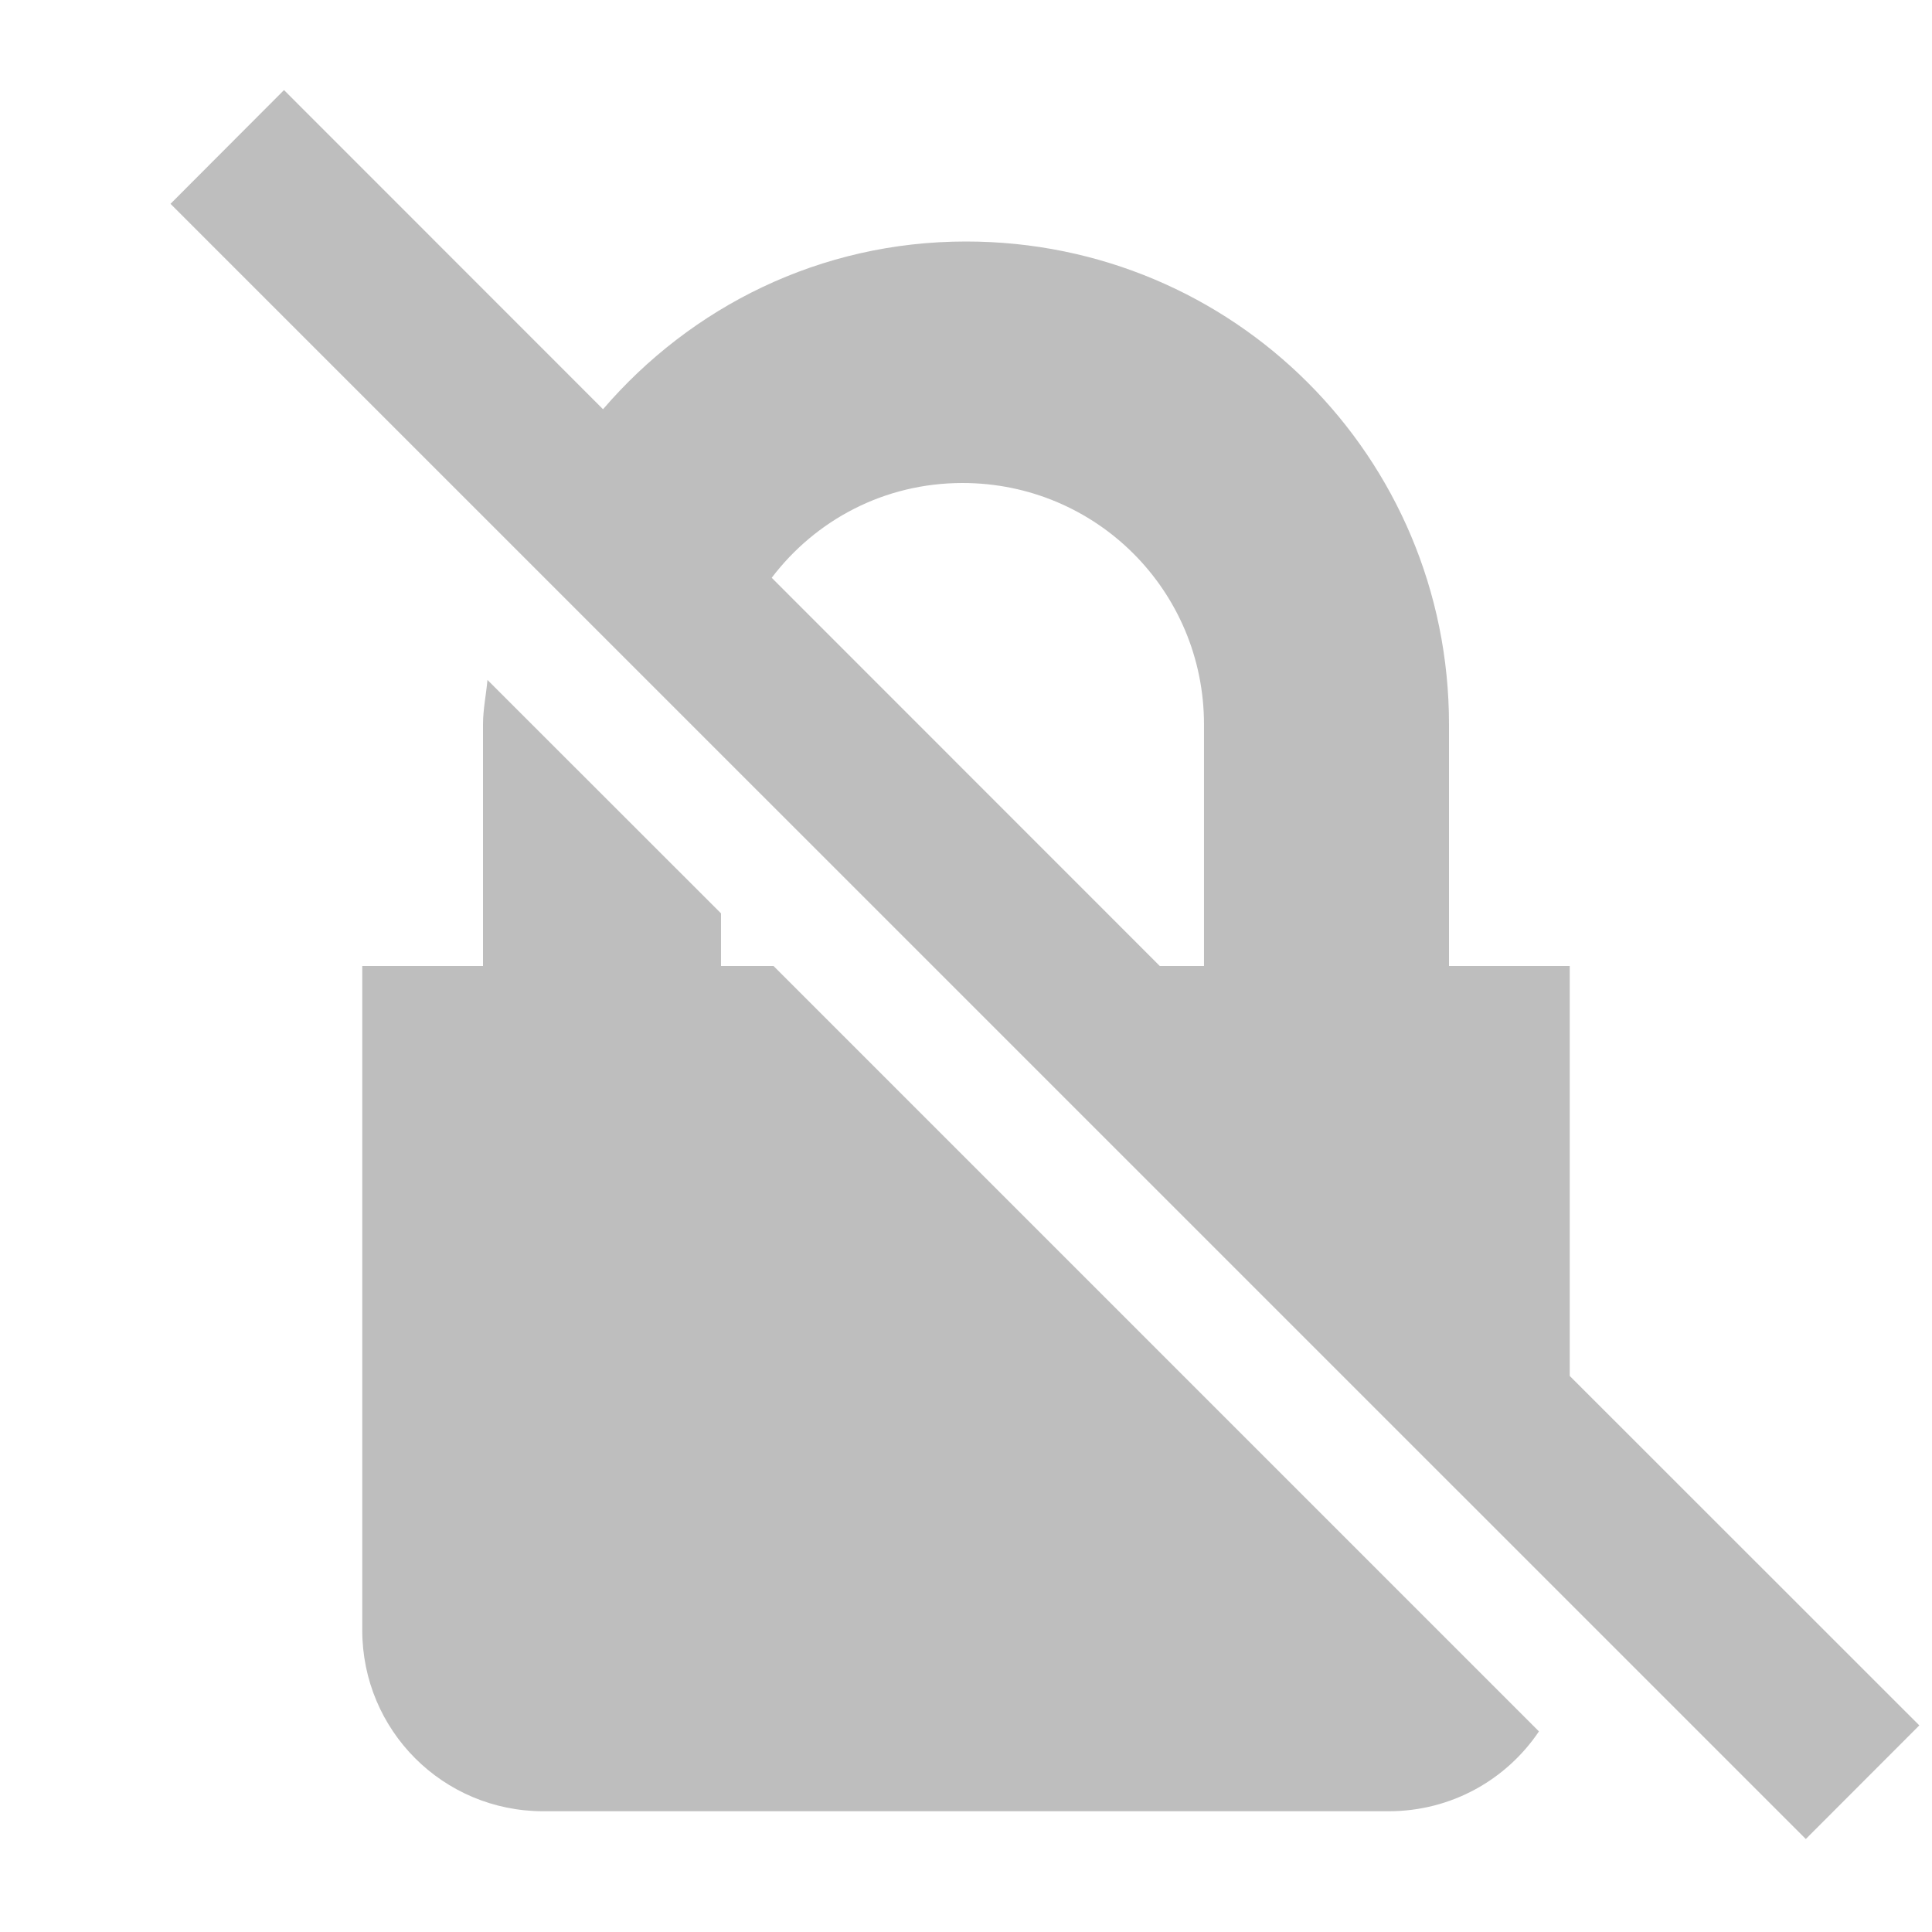
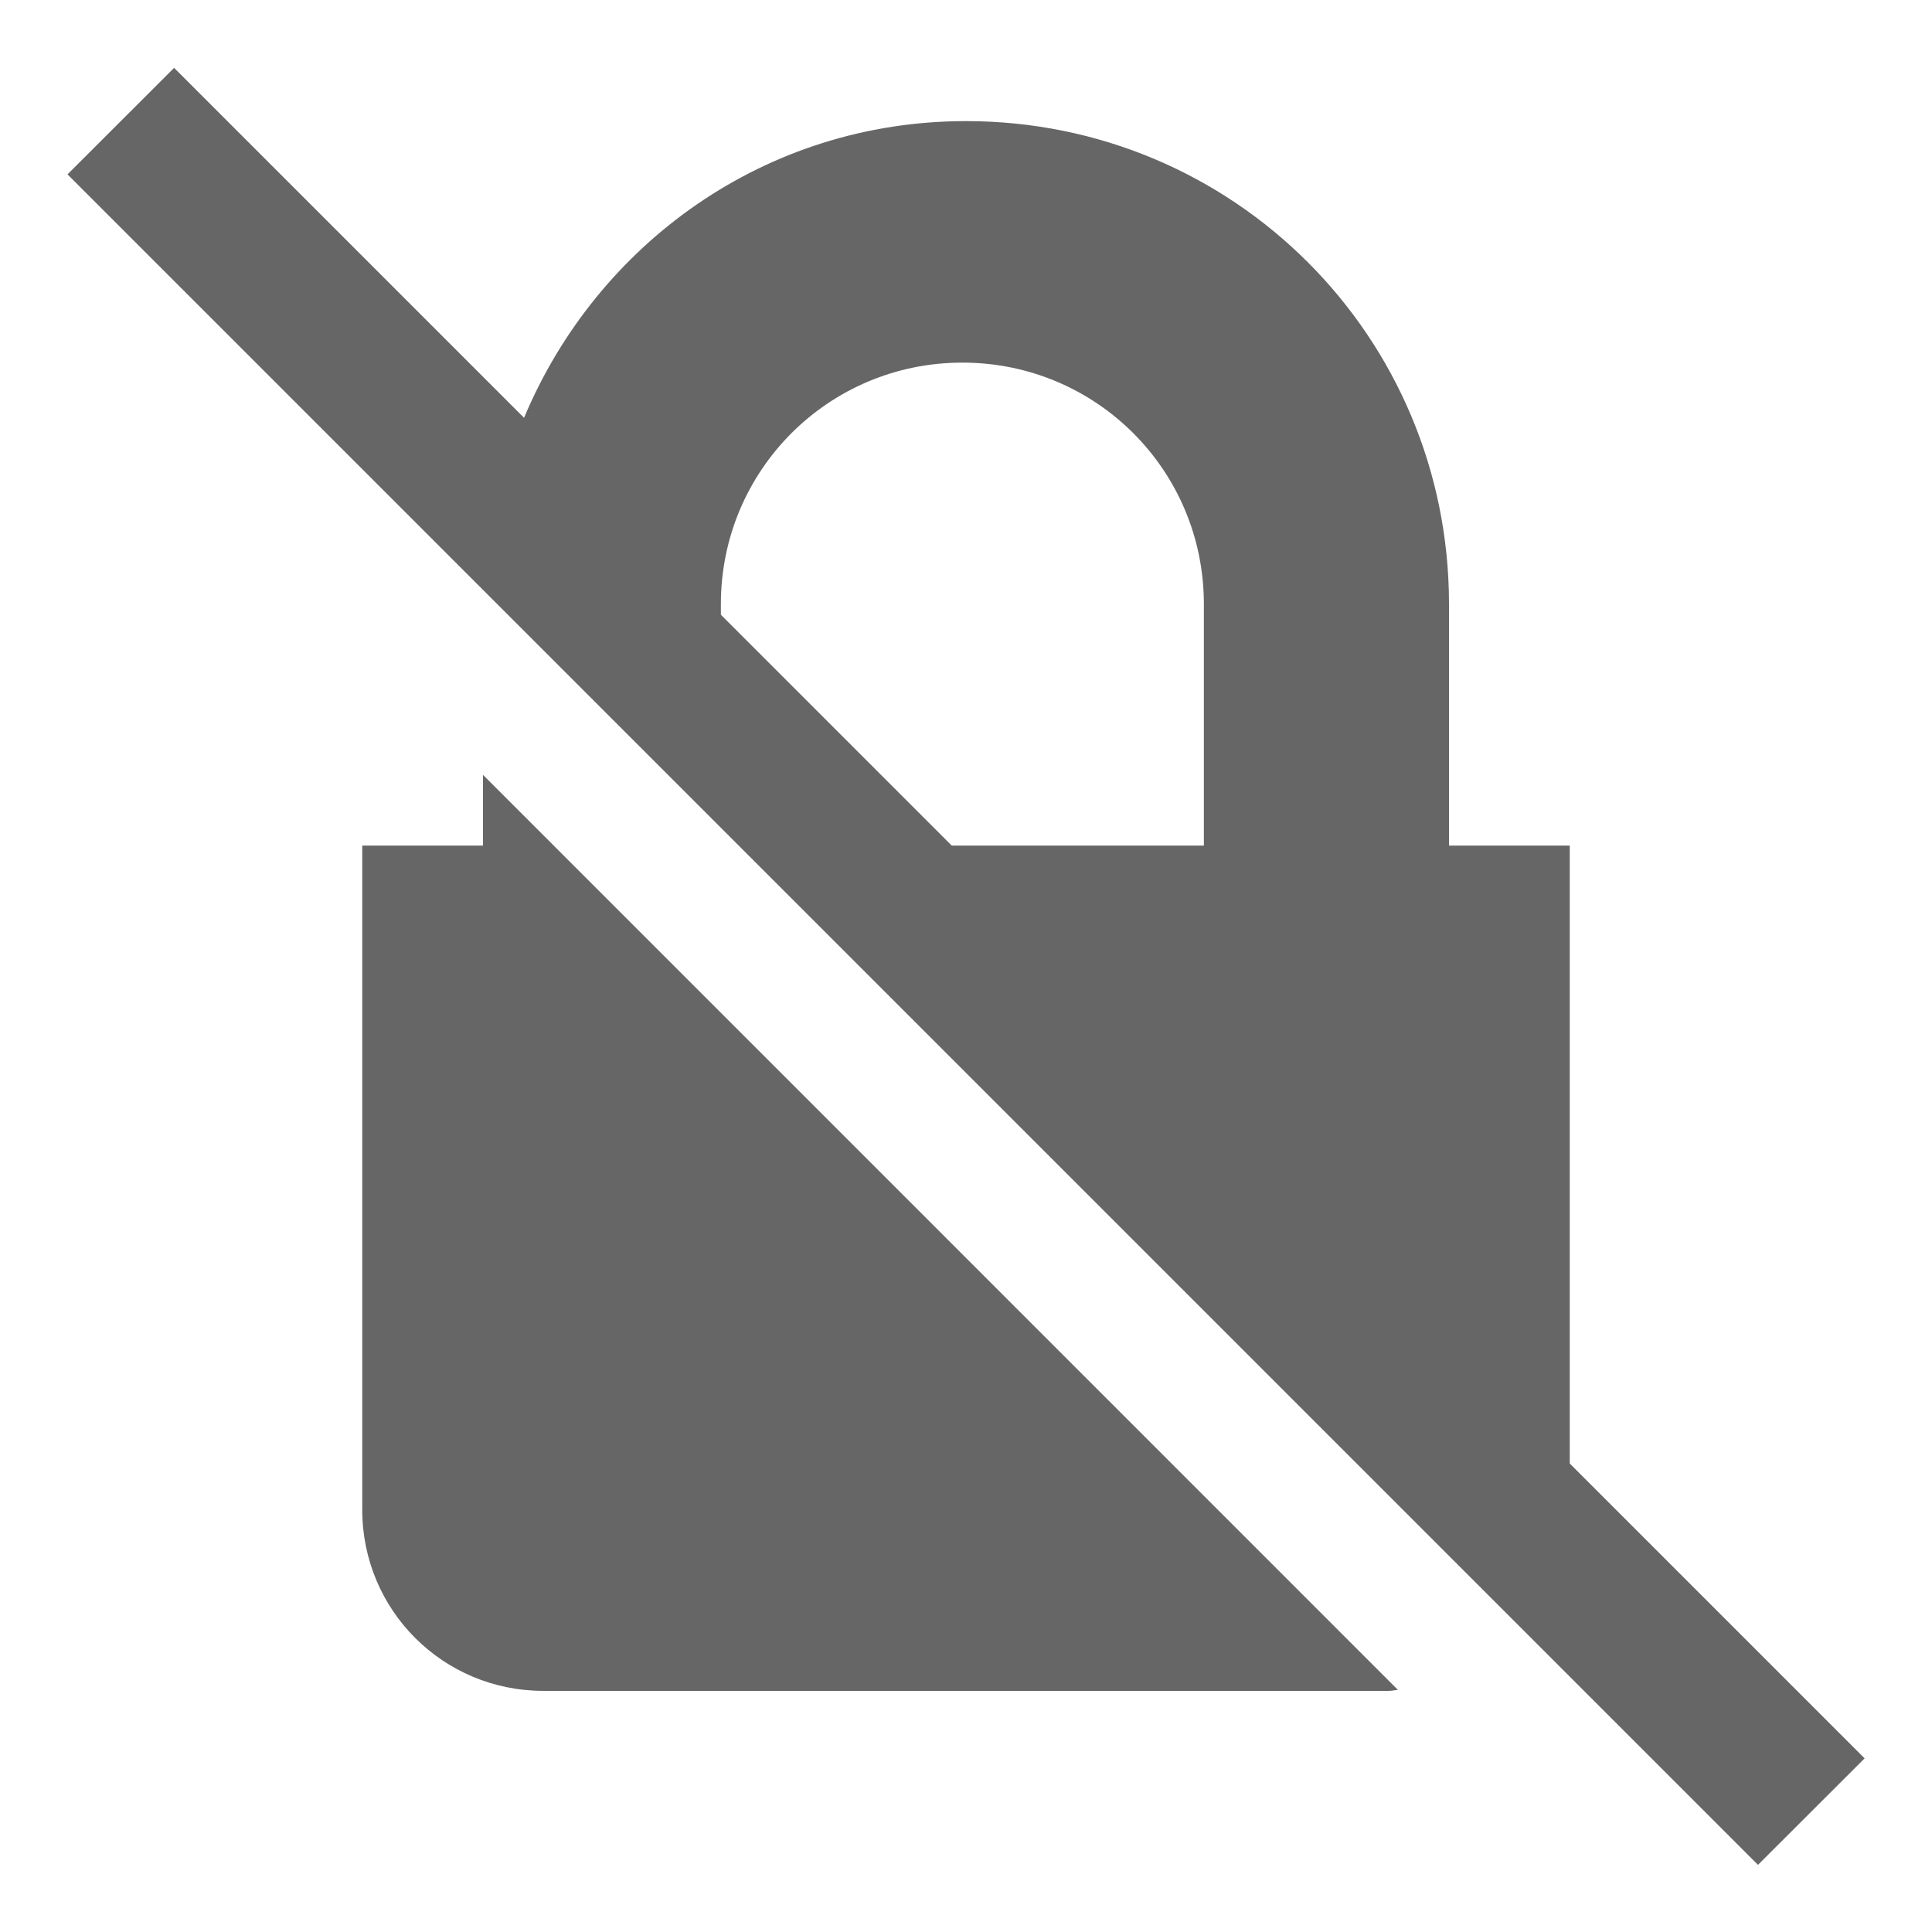
- <svg xmlns="http://www.w3.org/2000/svg" width="16" height="16" viewBox="0 0 16 16" id="svg4351" version="1.1">
-   <defs id="defs4353" />
-   <path style="color:#bebebe;clip-rule:nonzero;display:inline;overflow:visible;visibility:visible;opacity:1;isolation:auto;mix-blend-mode:normal;color-interpolation:sRGB;color-interpolation-filters:linearRGB;solid-color:#000000;solid-opacity:1;fill:#bebebe;fill-opacity:1;fill-rule:nonzero;stroke:none;stroke-width:1;stroke-linecap:butt;stroke-linejoin:miter;stroke-miterlimit:4;stroke-dasharray:none;stroke-dashoffset:0;stroke-opacity:1;marker:none;color-rendering:auto;image-rendering:auto;shape-rendering:auto;text-rendering:auto;enable-background:accumulate" d="M 2.352 0.746 L 1.412 1.688 L 14.955 15.23 L 15.895 14.289 L 13 11.395 L 13 9.5 L 13 8 L 12 8 L 12 6 C 12 3.784 10.216 2 8 2 C 6.789 2 5.722 2.542 4.994 3.389 L 2.352 0.746 z M 7.971 4 C 9.079 4 9.971 4.892 9.971 6 L 9.971 8 L 9.605 8 L 6.391 4.785 C 6.753 4.308 7.322 4 7.971 4 z M 4.037 5.631 C 4.026 5.754 4 5.874 4 6 L 4 8 L 3 8 L 3 11.691 L 3 13.5 C 3 14.331 3.669 15 4.5 15 L 11.5 15 C 12.019 15 12.475 14.739 12.744 14.34 C 12.744 14.34 12.744 14.338 12.744 14.338 L 6.406 8 L 5.971 8 L 5.971 7.564 L 4.037 5.631 z " id="rect5048" />
+ <svg xmlns="http://www.w3.org/2000/svg" height="16" width="16">
+   <g color="#bebebe" transform="translate(-593 271.003)">
+     <path d="M594.442-270.441l-.883.882 14 14 .883-.882-2.442-2.442V-264h-1v-2c0-2.216-1.784-4-4-4-1.663 0-3.057 1.018-3.66 2.457zM600.97-268c1.108 0 2 .892 2 2v2h-2.088l-1.912-1.912V-266c0-1.108.892-2 2-2zm-3.97 3.414v.586h-1v5.5c0 .831.668 1.5 1.5 1.5h7c.026 0 .05-.006.077-.008z" fill="#666" overflow="visible" style="isolation:auto;mix-blend-mode:normal;marker:none" />
+   </g>
</svg>
